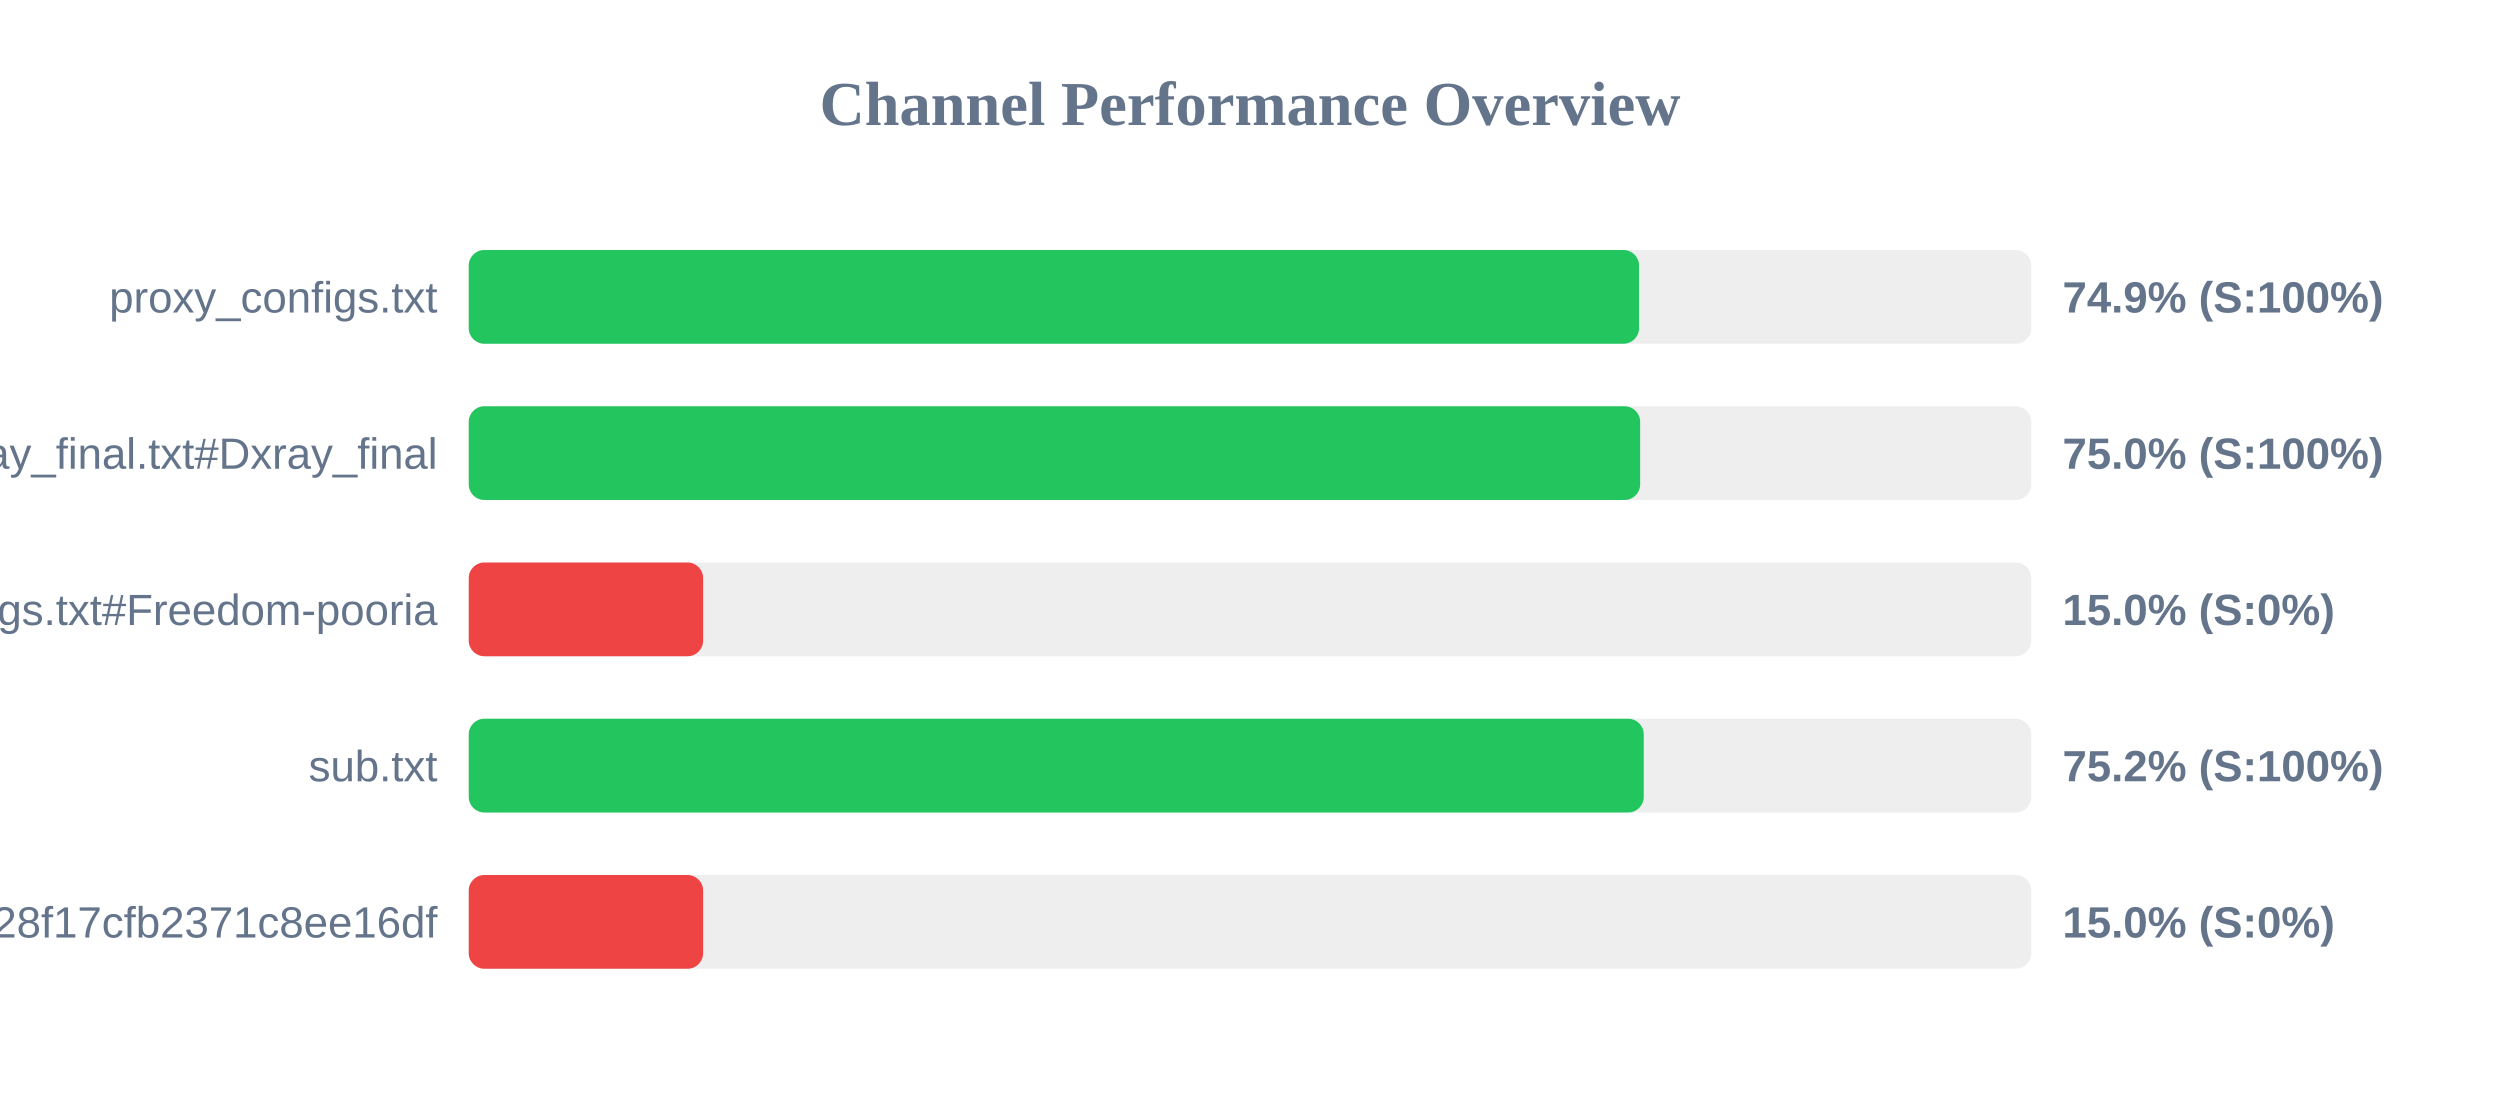
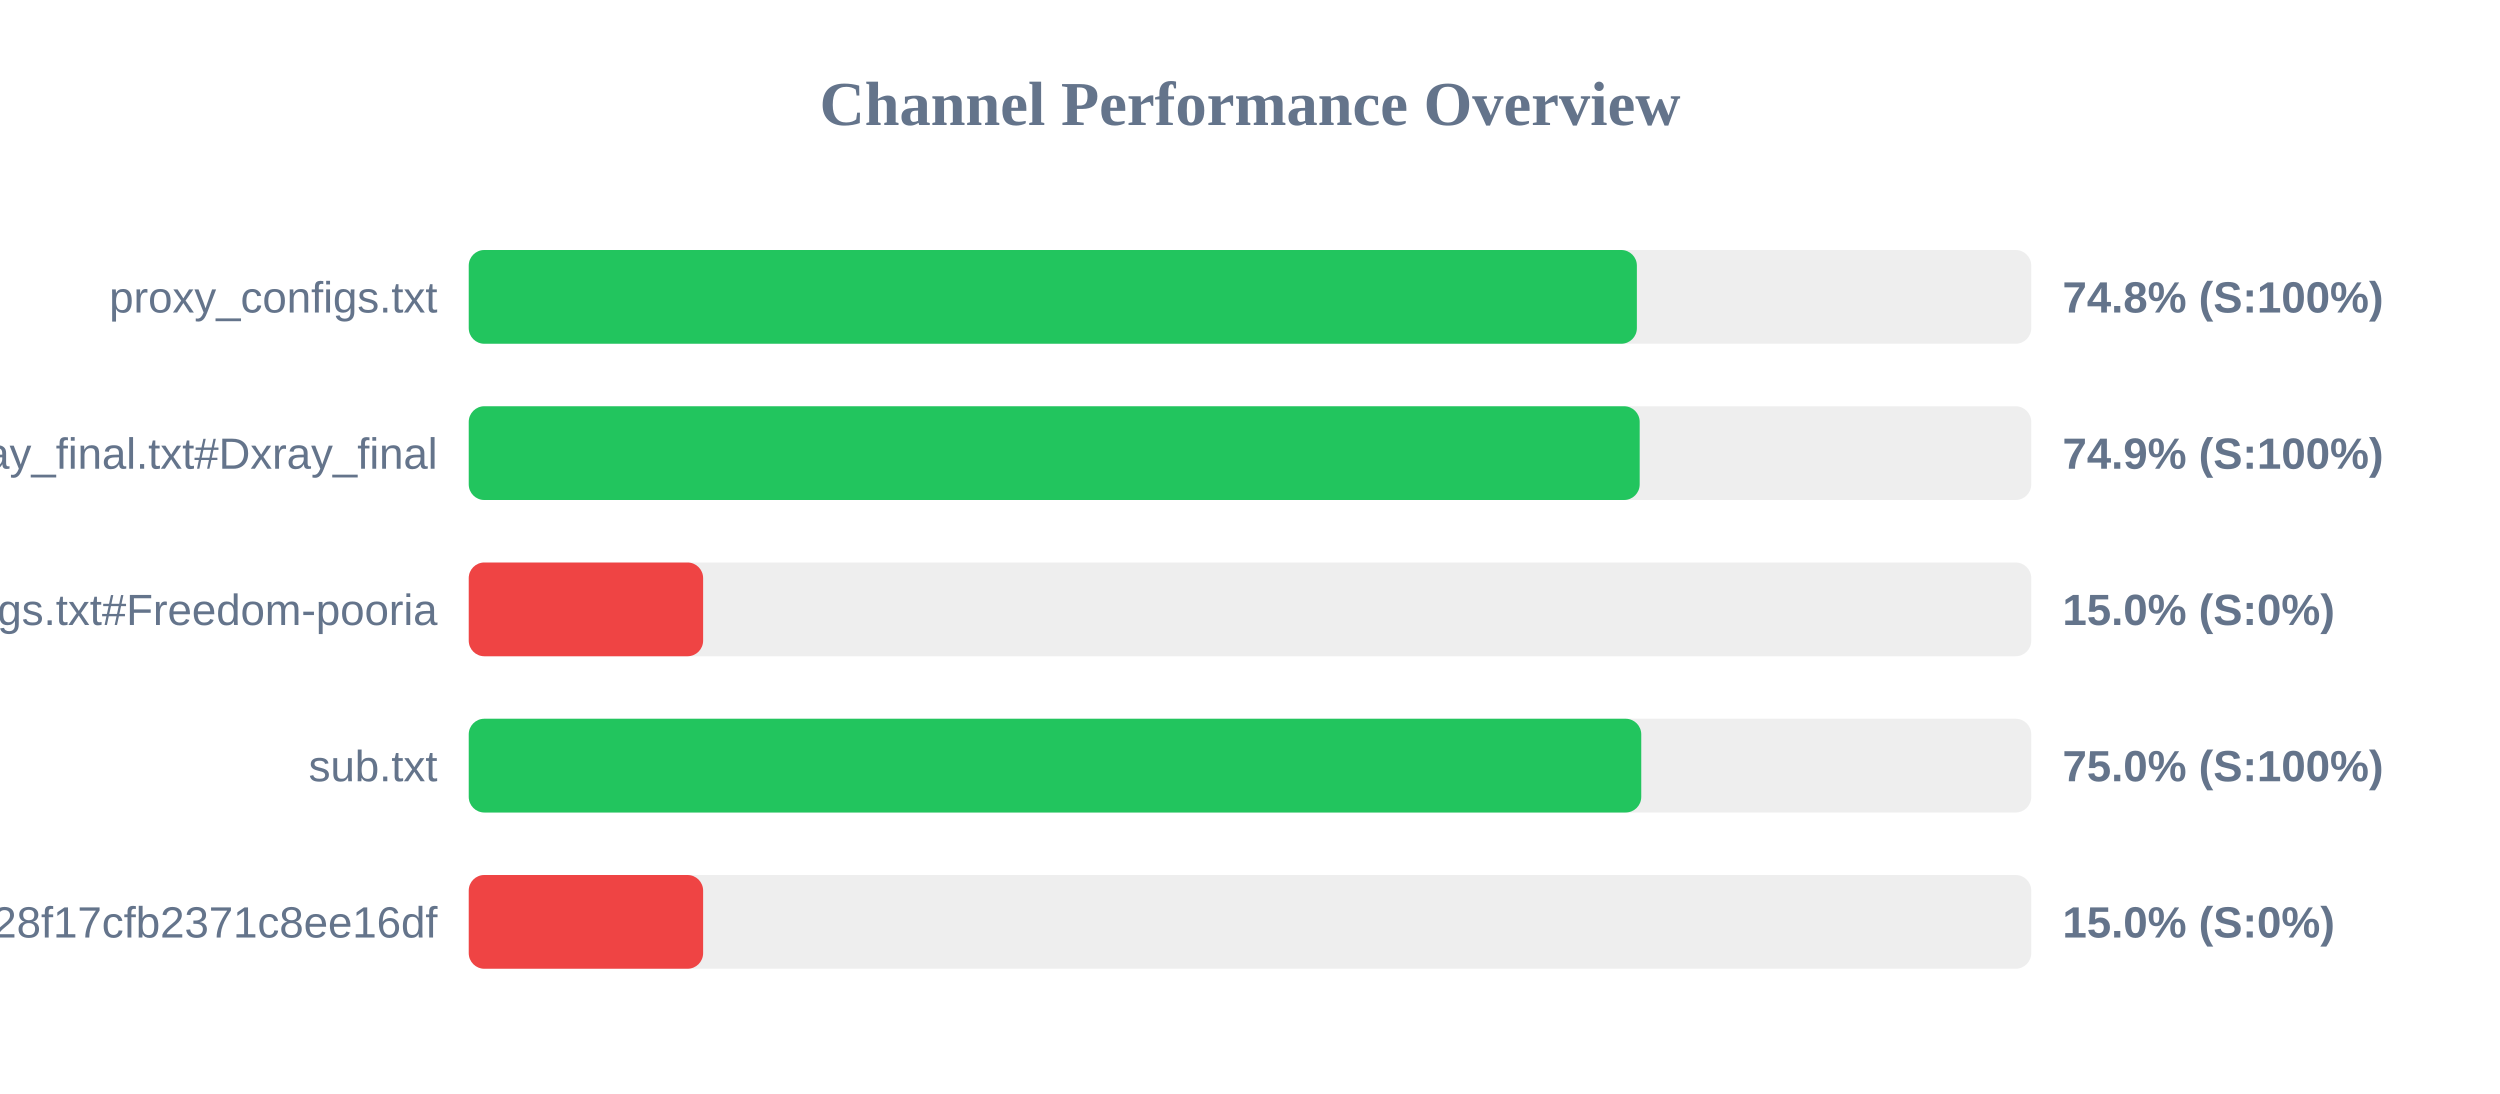
<svg xmlns="http://www.w3.org/2000/svg" width="800" height="350" version="1.1">
  <style>
        .row { font: 14px Arial; fill: #64748b; }
        .score { font: bold 14px Arial; fill: #64748b; }
    </style>
  <text x="400" y="40" text-anchor="middle" font-size="20px" font-weight="bold" fill="#64748b">Channel Performance Overview</text>
  <rect x="150" y="80" width="500" height="30" fill="#eee" rx="5" />
-   <rect x="150" y="80" width="374.5" height="30" fill="#22c55e" rx="5" />
+   <rect x="150" y="80" width="373.8" height="30" fill="#22c55e" rx="5" />
  <text x="140" y="100" text-anchor="end" class="row">proxy_configs.txt</text>
-   <text x="660" y="100" text-anchor="start" class="score">74.9% (S:100%)</text>
+   <text x="660" y="100" text-anchor="start" class="score">74.8% (S:100%)</text>
  <rect x="150" y="130" width="500" height="30" fill="#eee" rx="5" />
-   <rect x="150" y="130" width="374.85" height="30" fill="#22c55e" rx="5" />
+   <rect x="150" y="130" width="374.7" height="30" fill="#22c55e" rx="5" />
  <text x="140" y="150" text-anchor="end" class="row">xray_final.txt#Dxray_final</text>
-   <text x="660" y="150" text-anchor="start" class="score">75.0% (S:100%)</text>
+   <text x="660" y="150" text-anchor="start" class="score">74.9% (S:100%)</text>
  <rect x="150" y="180" width="500" height="30" fill="#eee" rx="5" />
  <rect x="150" y="180" width="75.0" height="30" fill="#ef4444" rx="5" />
  <text x="140" y="200" text-anchor="end" class="row">v2ray_configs.txt#Freedom-pooria</text>
  <text x="660" y="200" text-anchor="start" class="score">15.0% (S:0%)</text>
  <rect x="150" y="230" width="500" height="30" fill="#eee" rx="5" />
-   <rect x="150" y="230" width="376.0" height="30" fill="#22c55e" rx="5" />
+   <rect x="150" y="230" width="375.2" height="30" fill="#22c55e" rx="5" />
  <text x="140" y="250" text-anchor="end" class="row">sub.txt</text>
-   <text x="660" y="250" text-anchor="start" class="score">75.2% (S:100%)</text>
+   <text x="660" y="250" text-anchor="start" class="score">75.0% (S:100%)</text>
  <rect x="150" y="280" width="500" height="30" fill="#eee" rx="5" />
  <rect x="150" y="280" width="75.0" height="30" fill="#ef4444" rx="5" />
  <text x="140" y="300" text-anchor="end" class="row">?token=fedfed7b41b828f17cfb2371c8ee16df</text>
  <text x="660" y="300" text-anchor="start" class="score">15.0% (S:0%)</text>
</svg>
